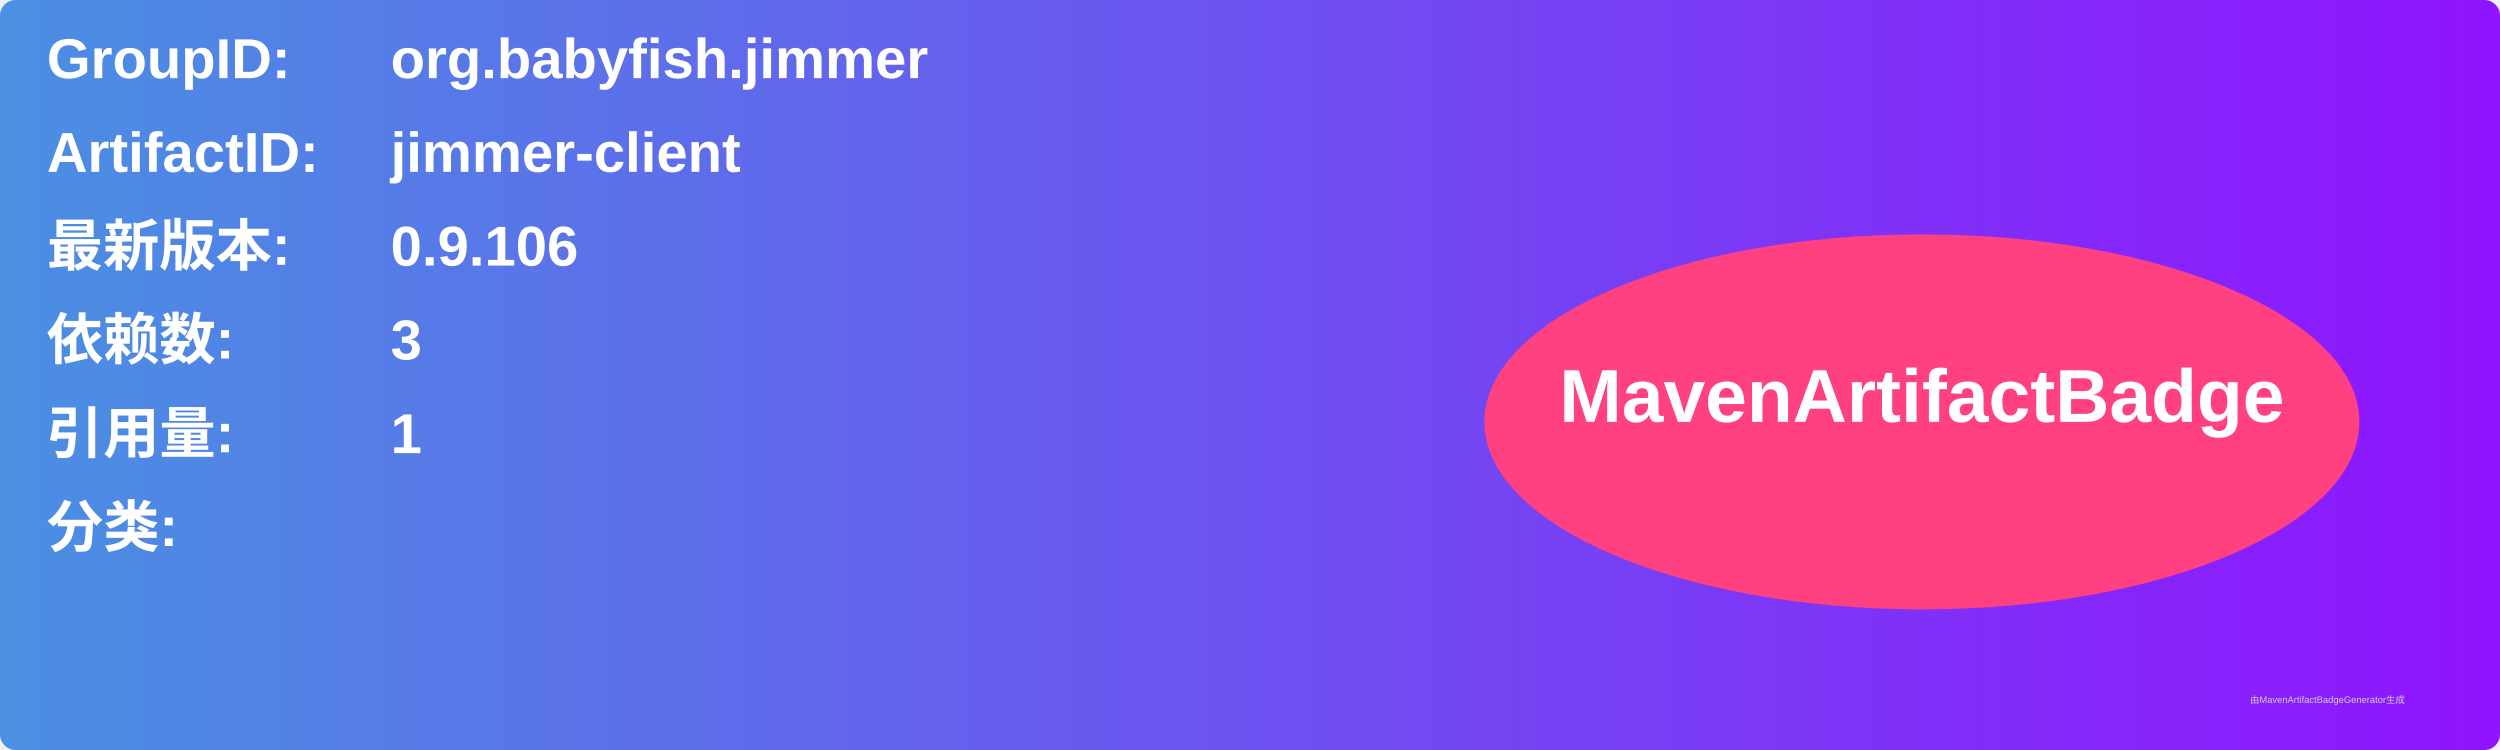
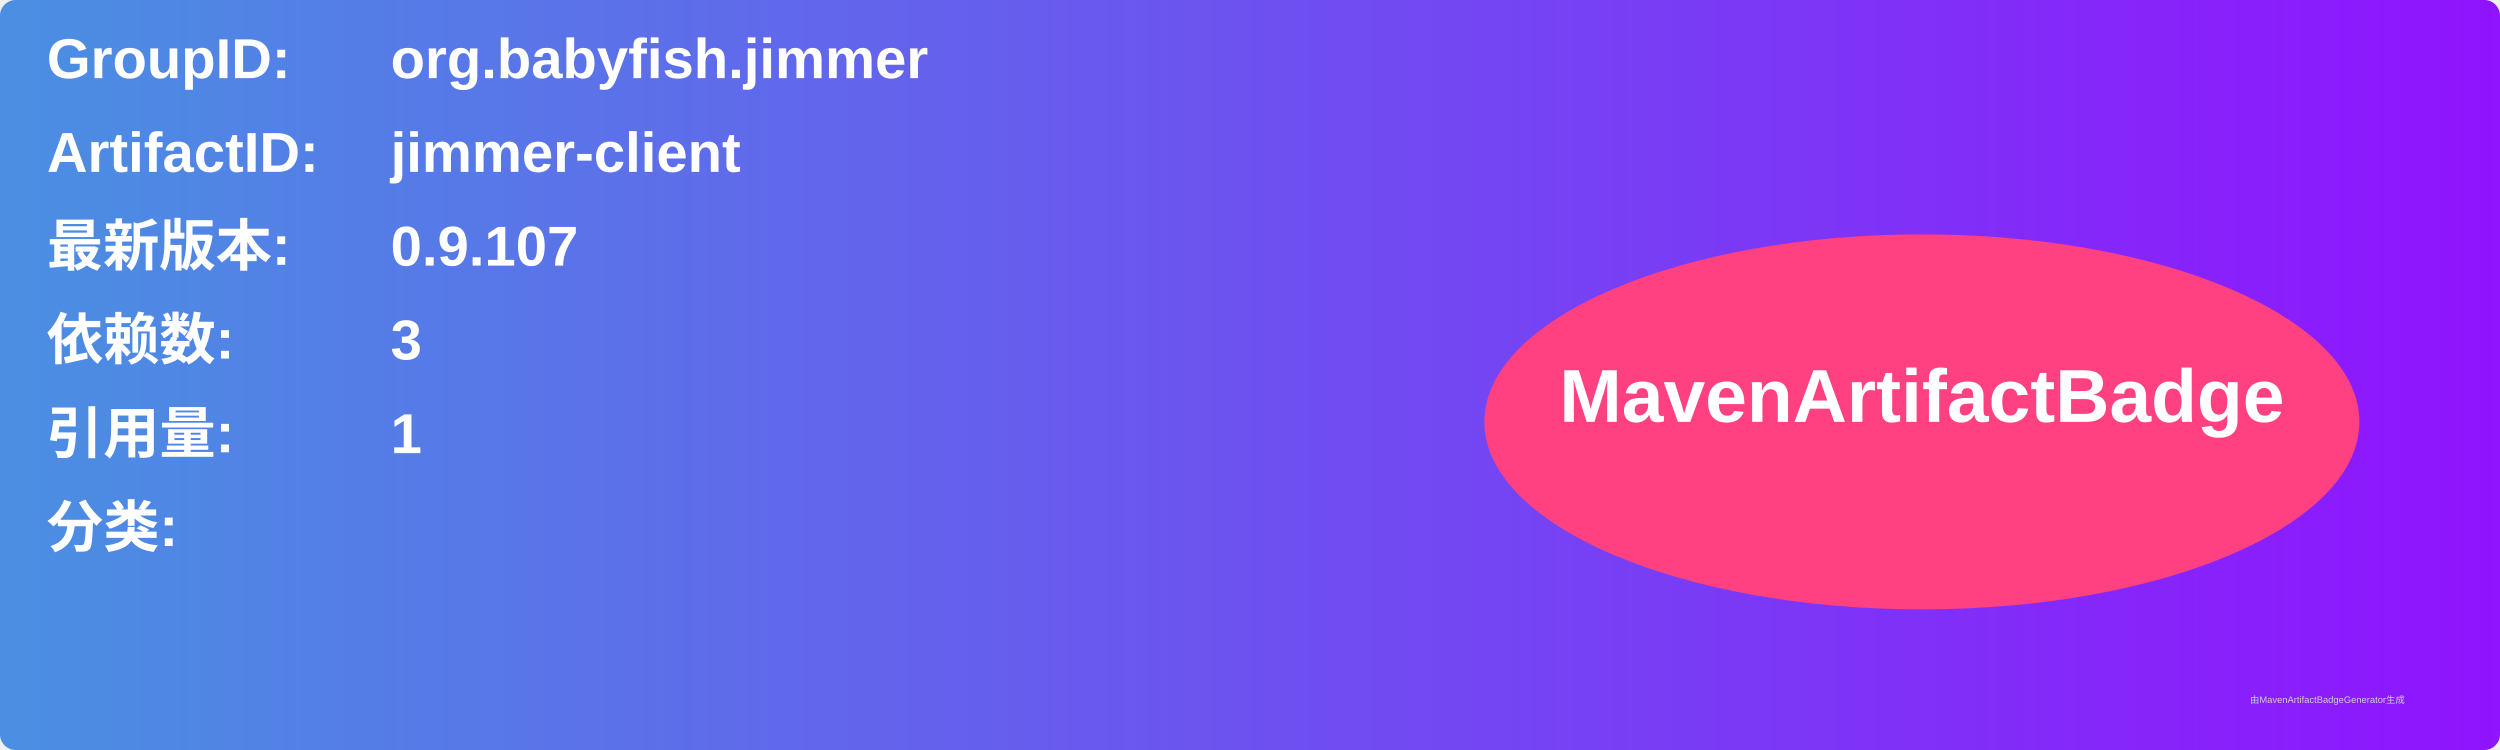
<svg xmlns="http://www.w3.org/2000/svg" width="800" height="240" viewBox="0 0 800 240">
  <linearGradient id="grad" x1="0%" y1="0%" x2="100%" y2="0%">
    <stop offset="0%" stop-color="#4a90e2" />
    <stop offset="100%" stop-color="#9013fe" />
  </linearGradient>
  <rect width="100%" height="100%" rx="5" ry="5" fill="url(#grad)" />
  <g transform="translate(15, 15)">
    <text x="0" y="10" font-family="Arial" font-size="18" fill="white" font-weight="bold" width="260">GroupID:</text>
    <text x="110" y="10" font-family="Arial" font-size="18" fill="white" font-weight="bold" width="460">org.babyfish.jimmer</text>
    <text x="0" y="40" font-family="Arial" font-size="18" fill="white" font-weight="bold" width="260">ArtifactID:</text>
    <text x="110" y="40" font-family="Arial" font-size="18" fill="white" font-weight="bold" width="460">jimmer-client</text>
    <text x="0" y="70" font-family="Arial" font-size="18" fill="white" font-weight="bold">最新版本:</text>
    <text x="110" y="70" font-family="Arial" font-size="18" fill="white" font-weight="bold">
-       <tspan font-weight="bold">0.9.106</tspan>
+       <tspan font-weight="bold">0.9.107</tspan>
    </text>
    <text x="0" y="100" font-family="Arial" font-size="18" fill="white" font-weight="bold">依赖数: </text>
    <text x="110" y="100" font-family="Arial" font-size="18" fill="white">
      <tspan font-weight="bold">3</tspan>
    </text>
    <text x="0" y="130" font-family="Arial" font-size="18" fill="white" font-weight="bold">引用量: </text>
    <text x="110" y="130" font-family="Arial" font-size="18" fill="white">
      <tspan font-weight="bold">1</tspan>
    </text>
    <text x="0" y="160" font-family="Arial" font-size="18" fill="white" font-weight="bold">分类:</text>
    <text x="10" y="190" font-family="Arial" font-size="10" fill="white">
      <tspan font-weight="bold" />
    </text>
    <ellipse cx="600" cy="120" rx="140" ry="60" fill="#ff4081" />
    <text x="600" y="120" text-anchor="middle" font-family="Arial" font-size="24" fill="white" font-weight="bold">MavenArtifactBadge</text>
  </g>
  <text x="720" y="225" font-family="Arial" font-size="3" fill="#d0d0d0">由MavenArtifactBadgeGenerator生成</text>
</svg>
